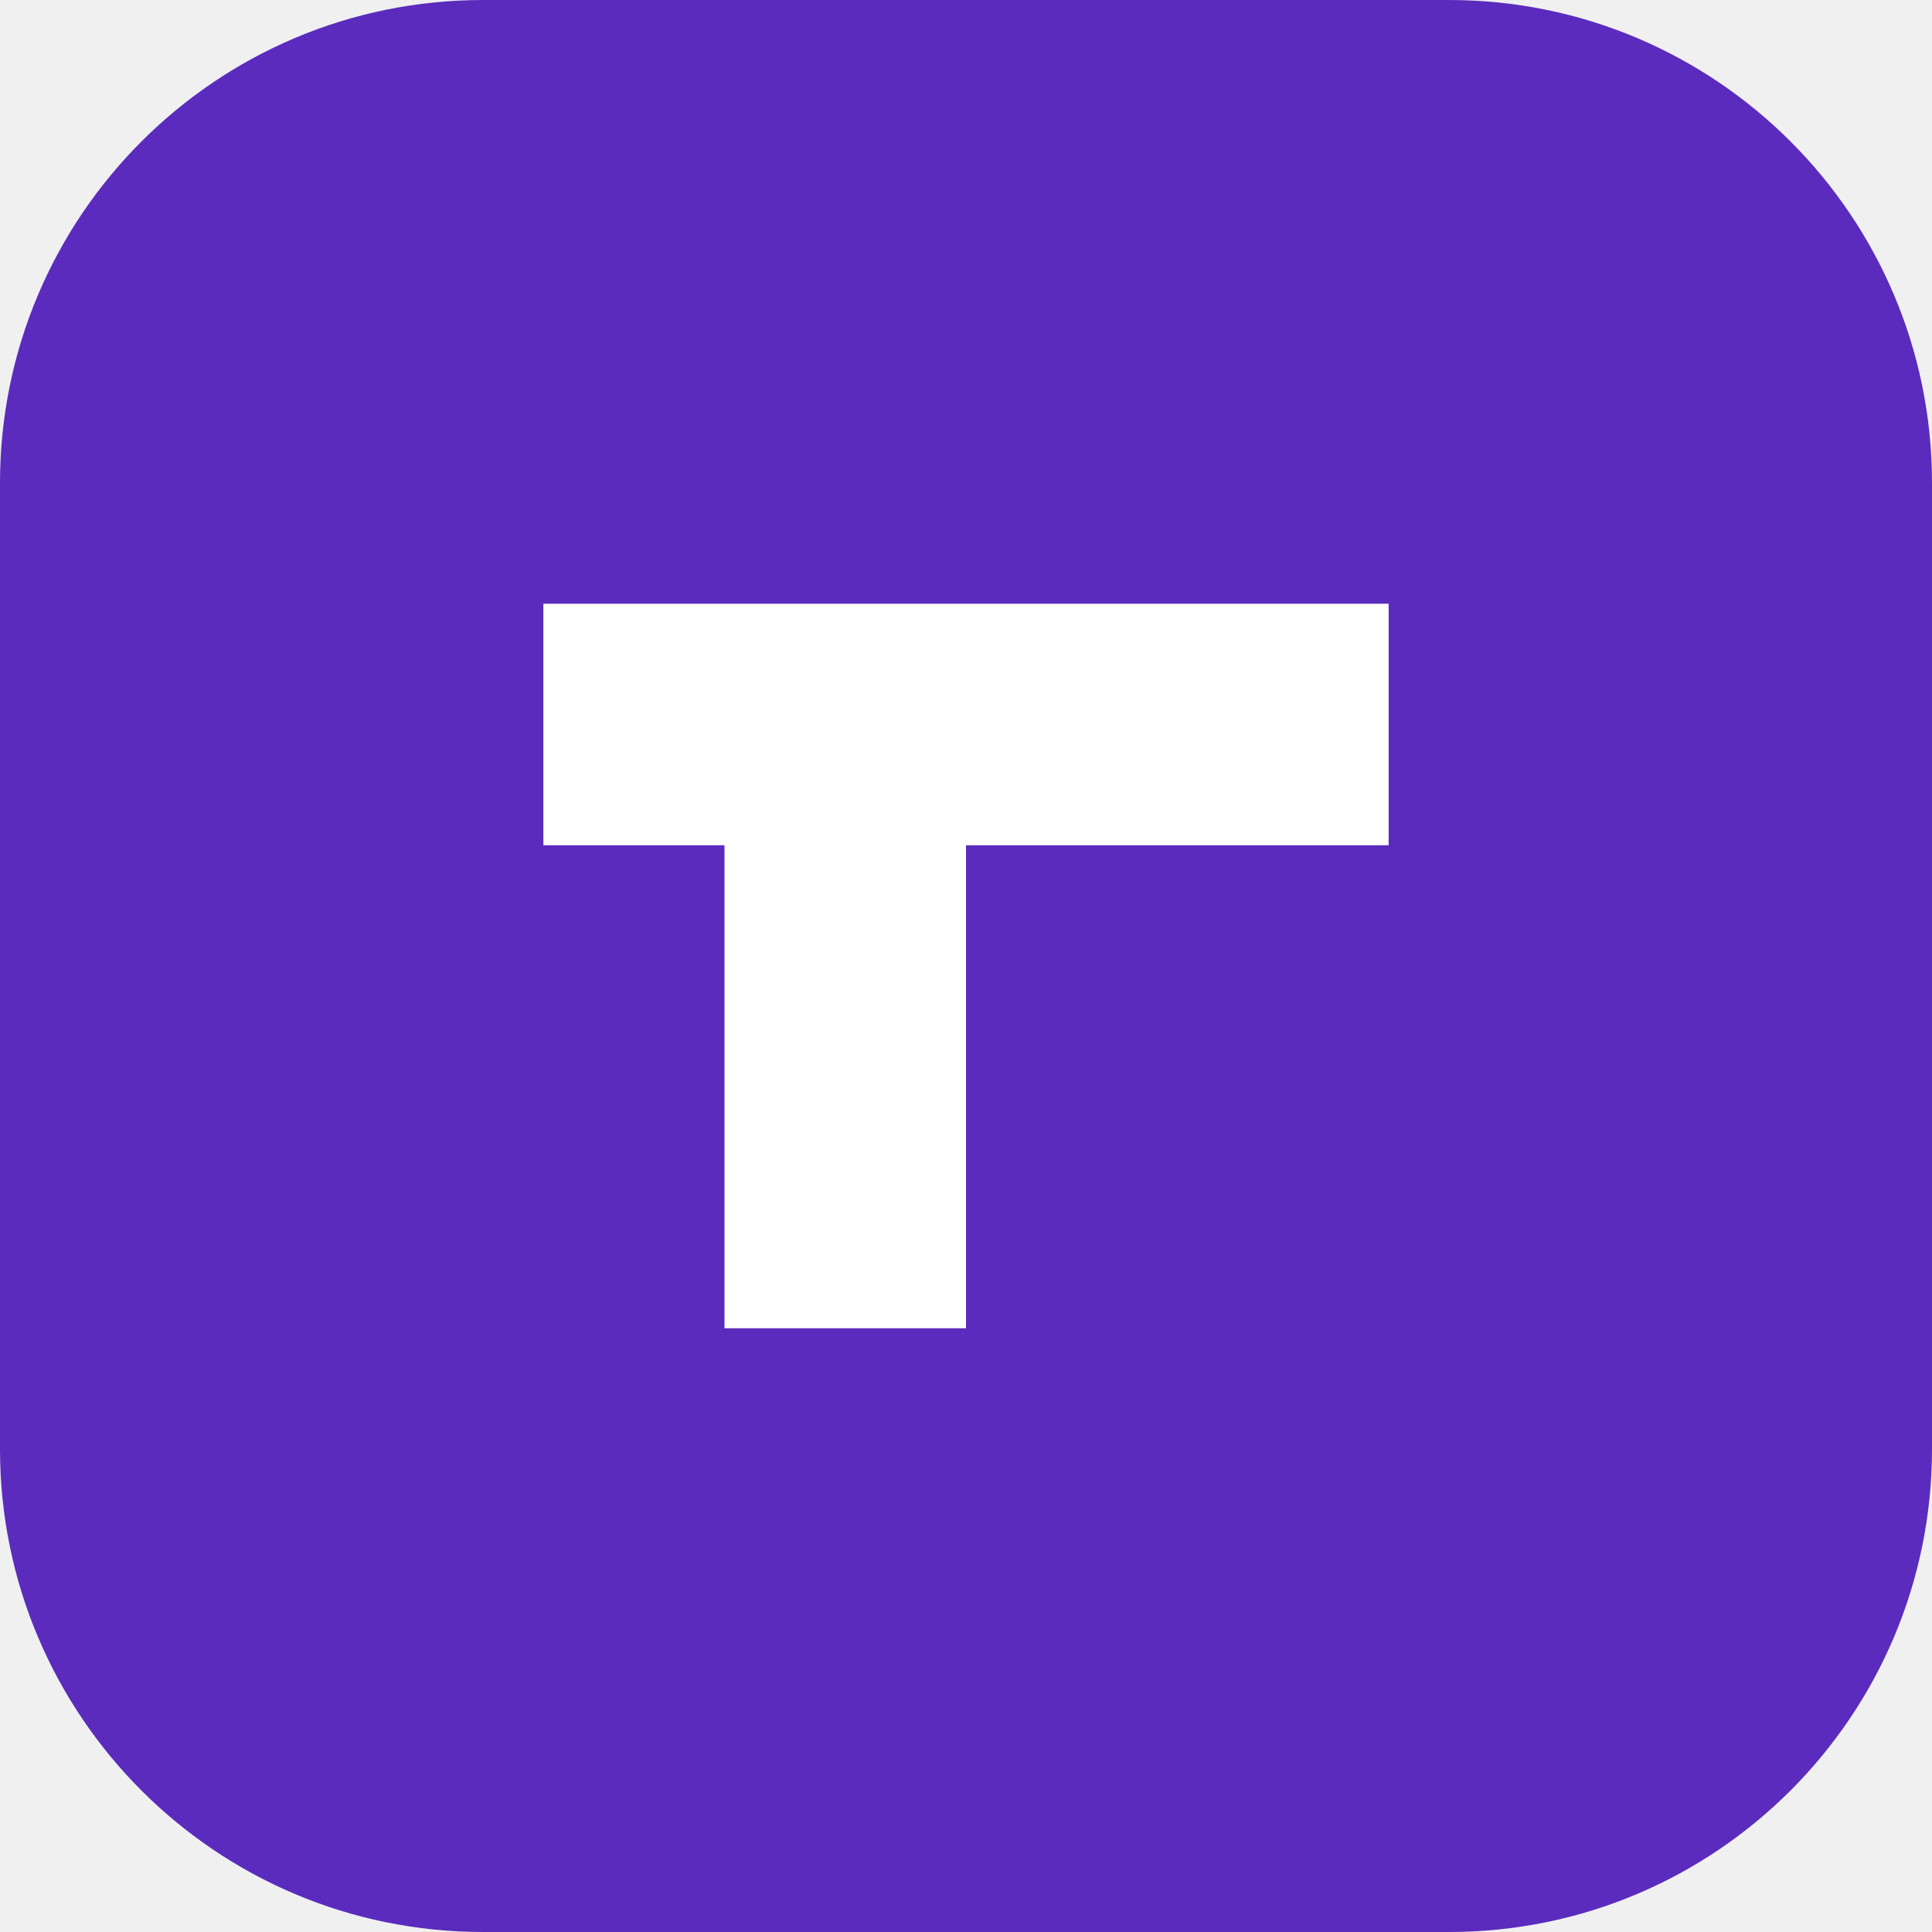
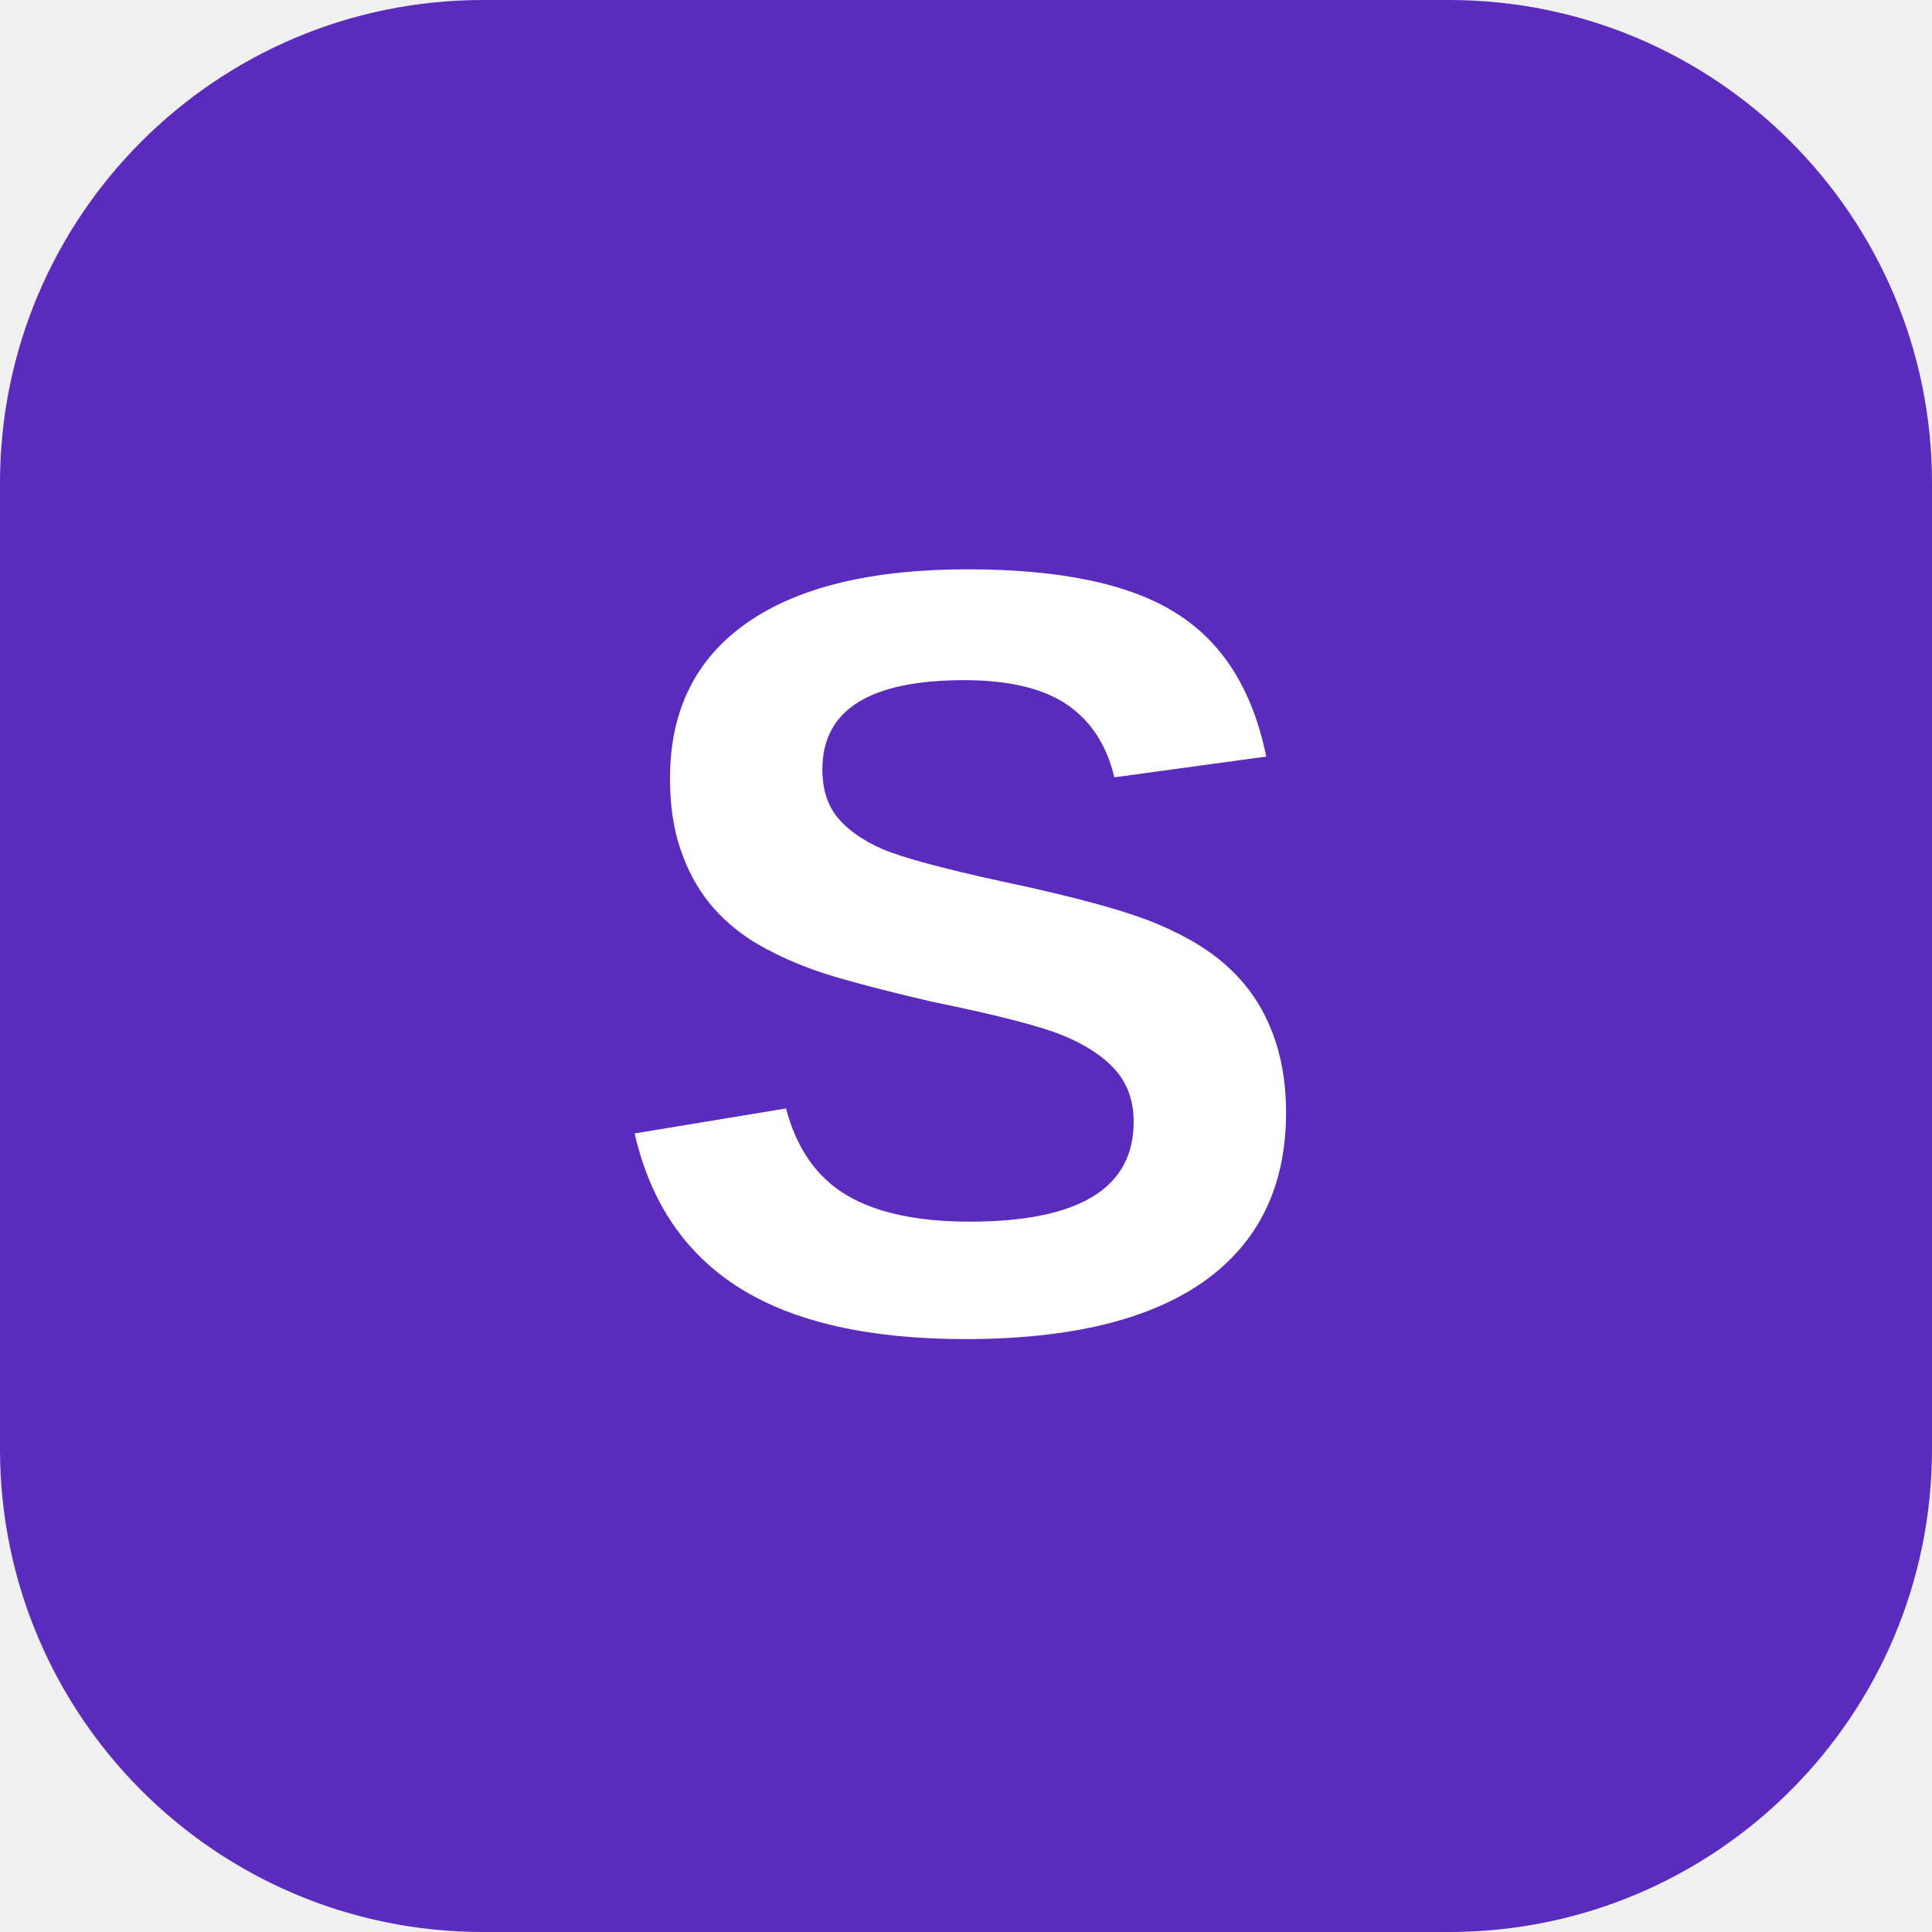
<svg xmlns="http://www.w3.org/2000/svg" viewBox="0 0 64 64" fill="none">
  <rect width="64" height="64" rx="16" fill="#5B2BBD" />
-   <path d="M18 20h28v8H32v16h-8V28H18V20z" fill="white" />
+   <text x="32" y="44" text-anchor="middle" font-family="Arial, Helvetica, sans-serif" font-size="36" font-weight="700" fill="white">S</text>
</svg>
